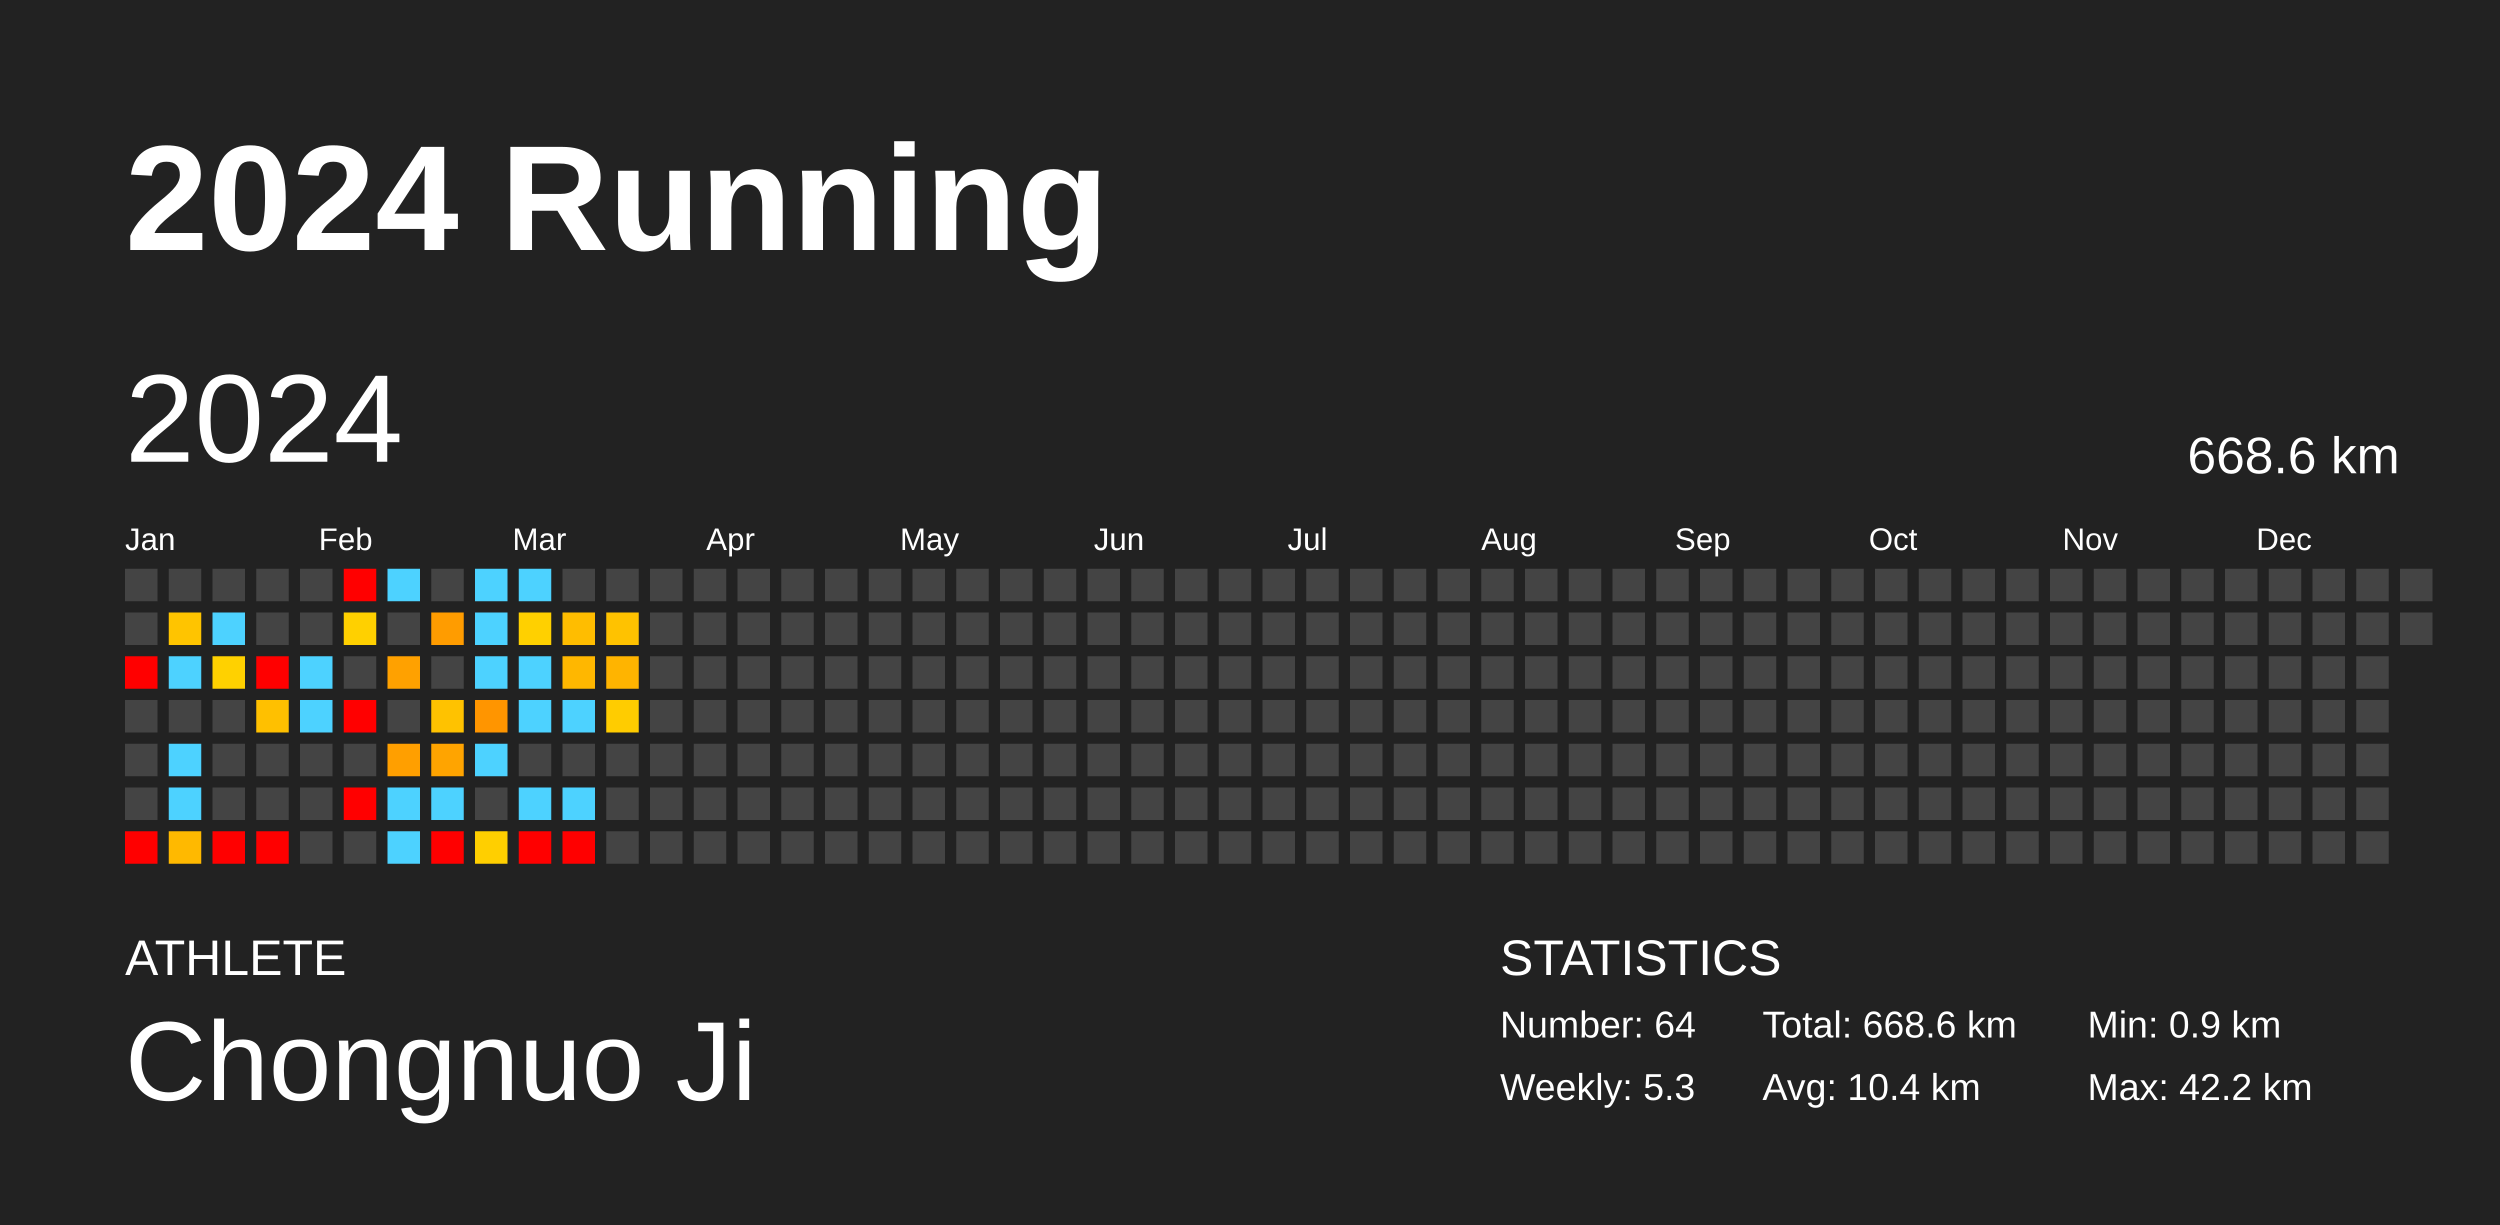
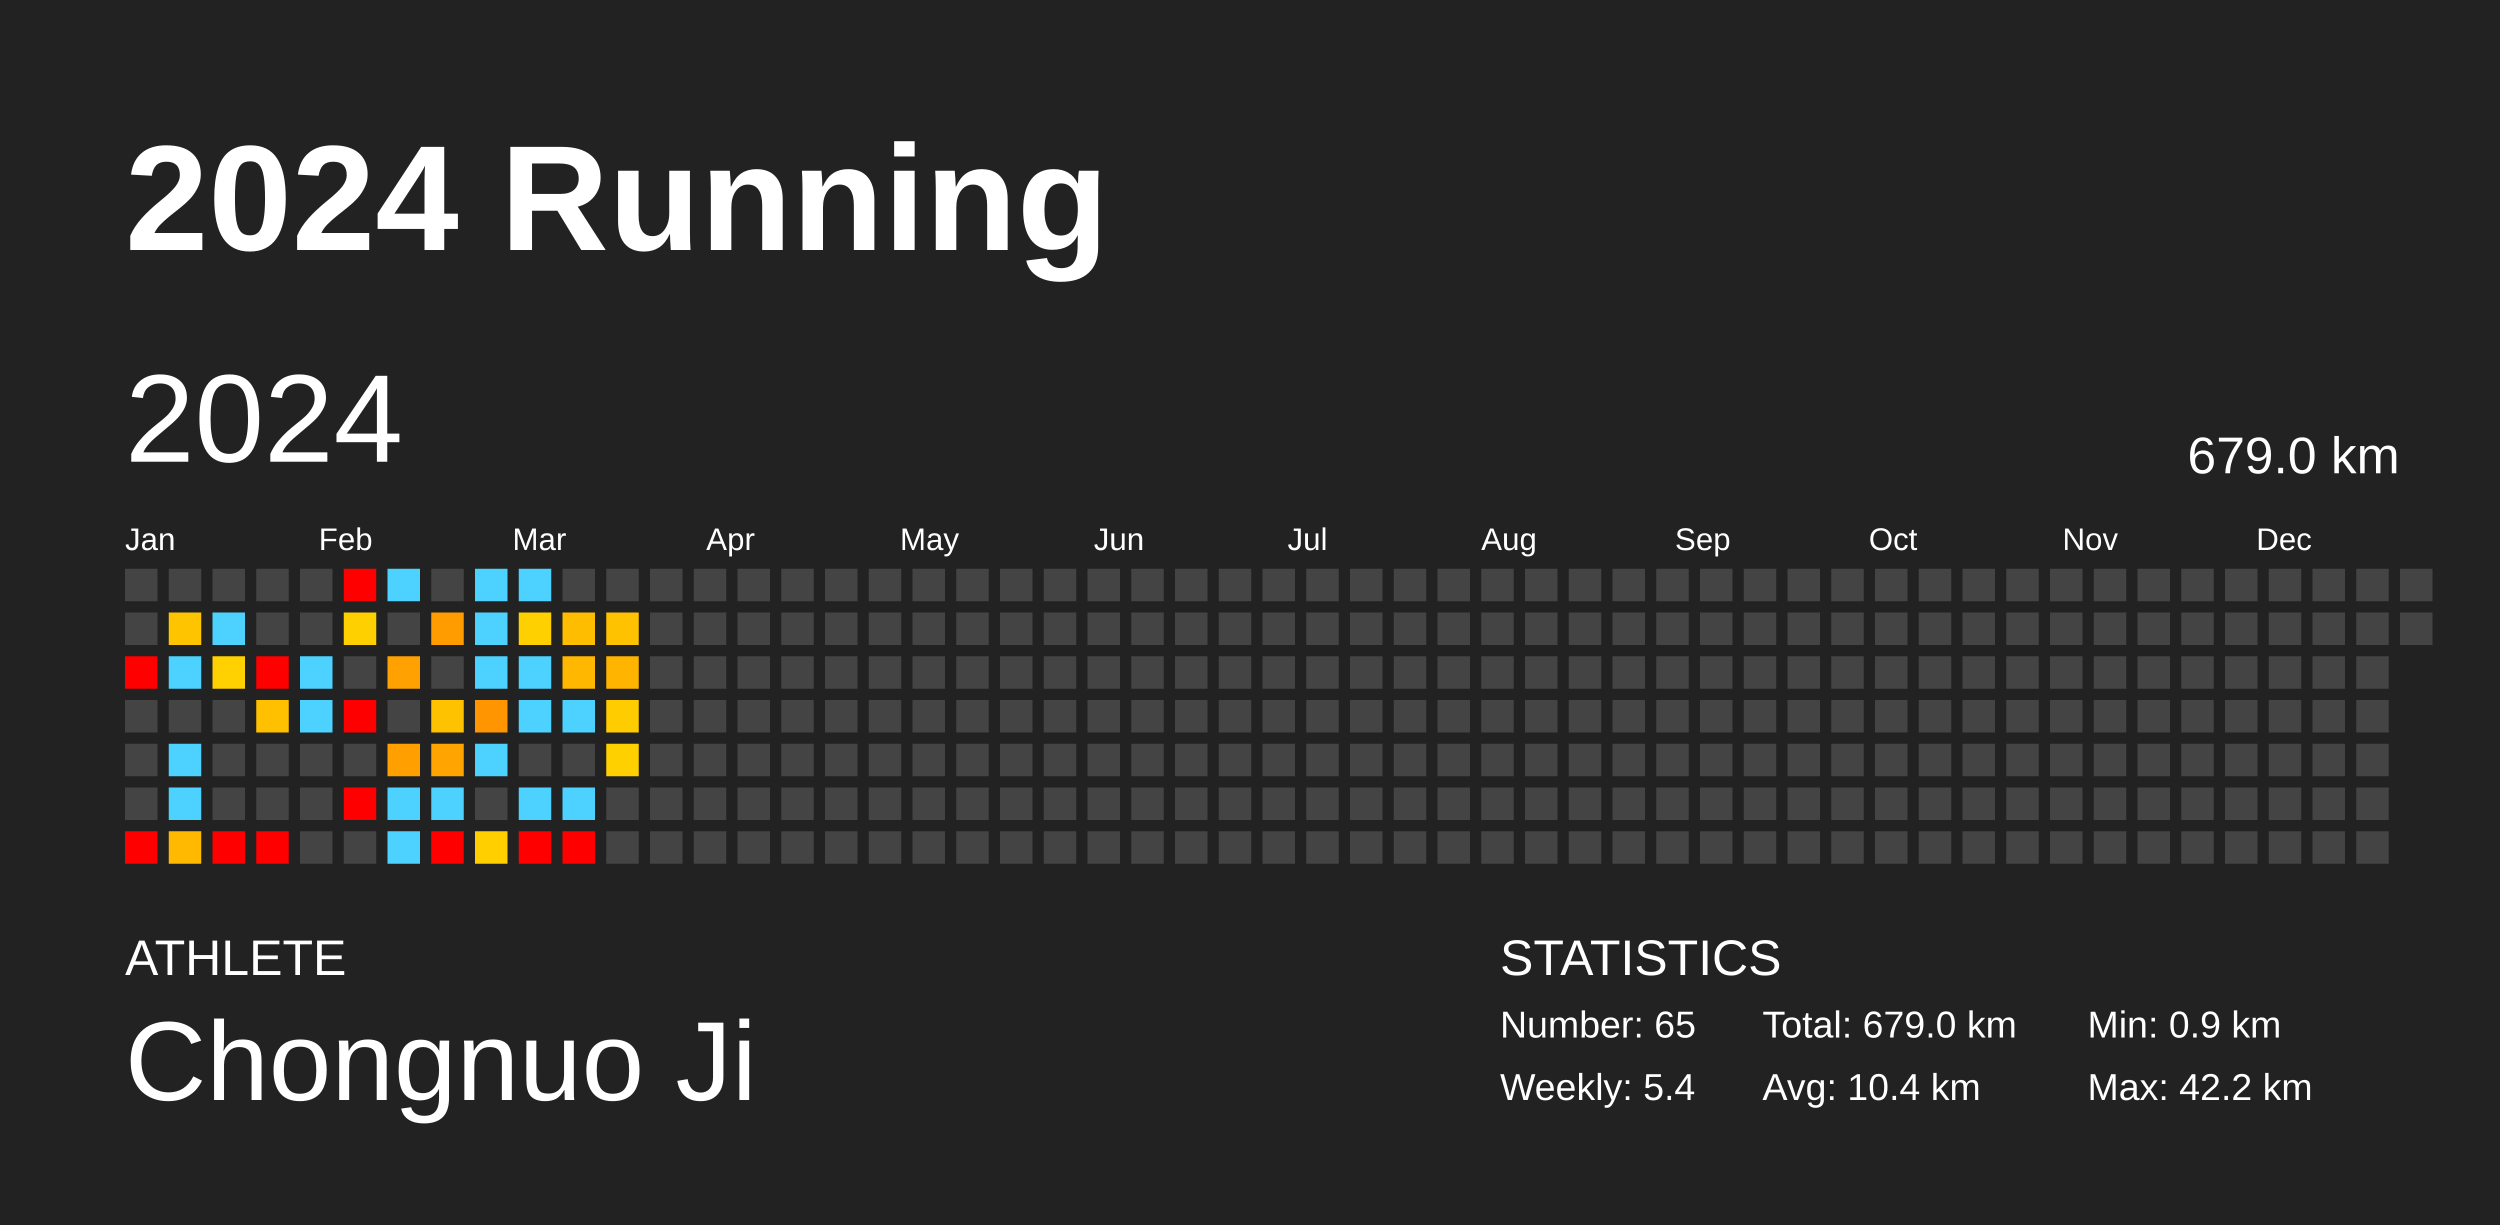
<svg xmlns="http://www.w3.org/2000/svg" baseProfile="full" height="98mm" version="1.1" viewBox="0,0,200,98" width="200mm">
  <defs />
  <rect fill="#222222" height="98" width="200" x="0" y="0" />
  <text fill="#FFFFFF" style="font-size:12px; font-family:Arial; font-weight:bold;" x="10" y="20">2024 Running</text>
  <text fill="#FFFFFF" style="font-size:4px; font-family:Arial" x="10" y="78">ATHLETE</text>
  <text fill="#FFFFFF" style="font-size:9px; font-family:Arial" x="10" y="88">Chongnuo Ji</text>
  <text fill="#FFFFFF" style="font-size:4px; font-family:Arial" x="120" y="78">STATISTICS</text>
-   <text fill="#FFFFFF" style="font-size:3px; font-family:Arial" x="120" y="83">Number: 64</text>
-   <text fill="#FFFFFF" style="font-size:3px; font-family:Arial" x="120" y="88">Weekly: 5.3</text>
-   <text fill="#FFFFFF" style="font-size:3px; font-family:Arial" x="141" y="83">Total: 668.6 km</text>
+   <text fill="#FFFFFF" style="font-size:3px; font-family:Arial" x="120" y="83">Number: 65</text>
+   <text fill="#FFFFFF" style="font-size:3px; font-family:Arial" x="120" y="88">Weekly: 5.4</text>
+   <text fill="#FFFFFF" style="font-size:3px; font-family:Arial" x="141" y="83">Total: 679.0 km</text>
  <text fill="#FFFFFF" style="font-size:3px; font-family:Arial" x="141" y="88">Avg: 10.4 km</text>
  <text fill="#FFFFFF" style="font-size:3px; font-family:Arial" x="167" y="83">Min: 0.9 km</text>
  <text fill="#FFFFFF" style="font-size:3px; font-family:Arial" x="167" y="88">Max: 42.2 km</text>
  <text dominant-baseline="hanging" fill="#FFFFFF" style="font-size:10.0px; font-family:Arial;" x="10" y="30">2024</text>
-   <text dominant-baseline="hanging" fill="#FFFFFF" style="font-size:4.125px; font-family:Arial;" x="175" y="35">668.6 km</text>
+   <text dominant-baseline="hanging" fill="#FFFFFF" style="font-size:4.125px; font-family:Arial;" x="175" y="35">679.0 km</text>
  <text fill="#FFFFFF" style="font-size:2.5px; font-family:Arial" x="10.0" y="44">Jan</text>
  <text fill="#FFFFFF" style="font-size:2.5px; font-family:Arial" x="25.5" y="44">Feb</text>
  <text fill="#FFFFFF" style="font-size:2.5px; font-family:Arial" x="41.0" y="44">Mar</text>
  <text fill="#FFFFFF" style="font-size:2.5px; font-family:Arial" x="56.5" y="44">Apr</text>
  <text fill="#FFFFFF" style="font-size:2.5px; font-family:Arial" x="72.0" y="44">May</text>
  <text fill="#FFFFFF" style="font-size:2.5px; font-family:Arial" x="87.5" y="44">Jun</text>
  <text fill="#FFFFFF" style="font-size:2.5px; font-family:Arial" x="103.0" y="44">Jul</text>
  <text fill="#FFFFFF" style="font-size:2.5px; font-family:Arial" x="118.5" y="44">Aug</text>
  <text fill="#FFFFFF" style="font-size:2.5px; font-family:Arial" x="134.0" y="44">Sep</text>
  <text fill="#FFFFFF" style="font-size:2.5px; font-family:Arial" x="149.5" y="44">Oct</text>
  <text fill="#FFFFFF" style="font-size:2.5px; font-family:Arial" x="165.0" y="44">Nov</text>
  <text fill="#FFFFFF" style="font-size:2.5px; font-family:Arial" x="180.5" y="44">Dec</text>
  <rect fill="#444444" height="2.6" width="2.6" x="10.0" y="45.5" />
  <rect fill="#444444" height="2.6" width="2.6" x="10.0" y="49.0" />
  <rect fill="red" height="2.6" width="2.6" x="10.0" y="52.5" />
  <rect fill="#444444" height="2.6" width="2.6" x="10.0" y="56.0" />
  <rect fill="#444444" height="2.6" width="2.6" x="10.0" y="59.5" />
  <rect fill="#444444" height="2.6" width="2.6" x="10.0" y="63.0" />
  <rect fill="red" height="2.6" width="2.6" x="10.0" y="66.5" />
  <rect fill="#444444" height="2.6" width="2.6" x="13.5" y="45.5" />
  <rect fill="#ffc400" height="2.6" width="2.6" x="13.5" y="49.0" />
  <rect fill="#4dd2ff" height="2.6" width="2.6" x="13.5" y="52.5" />
  <rect fill="#444444" height="2.6" width="2.6" x="13.5" y="56.0" />
  <rect fill="#4dd2ff" height="2.6" width="2.6" x="13.5" y="59.5" />
  <rect fill="#4dd2ff" height="2.6" width="2.6" x="13.5" y="63.0" />
  <rect fill="#ffb900" height="2.6" width="2.6" x="13.5" y="66.5" />
  <rect fill="#444444" height="2.6" width="2.6" x="17.0" y="45.5" />
  <rect fill="#4dd2ff" height="2.6" width="2.6" x="17.0" y="49.0" />
  <rect fill="#ffd100" height="2.6" width="2.6" x="17.0" y="52.5" />
  <rect fill="#444444" height="2.6" width="2.6" x="17.0" y="56.0" />
  <rect fill="#444444" height="2.6" width="2.6" x="17.0" y="59.5" />
  <rect fill="#444444" height="2.6" width="2.6" x="17.0" y="63.0" />
  <rect fill="red" height="2.6" width="2.6" x="17.0" y="66.5" />
  <rect fill="#444444" height="2.6" width="2.6" x="20.5" y="45.5" />
  <rect fill="#444444" height="2.6" width="2.6" x="20.5" y="49.0" />
  <rect fill="red" height="2.6" width="2.6" x="20.5" y="52.5" />
  <rect fill="#ffc000" height="2.6" width="2.6" x="20.5" y="56.0" />
  <rect fill="#444444" height="2.6" width="2.6" x="20.5" y="59.5" />
  <rect fill="#444444" height="2.6" width="2.6" x="20.5" y="63.0" />
  <rect fill="red" height="2.6" width="2.6" x="20.5" y="66.5" />
  <rect fill="#444444" height="2.6" width="2.6" x="24.0" y="45.5" />
  <rect fill="#444444" height="2.6" width="2.6" x="24.0" y="49.0" />
  <rect fill="#4dd2ff" height="2.6" width="2.6" x="24.0" y="52.5" />
  <rect fill="#4dd2ff" height="2.6" width="2.6" x="24.0" y="56.0" />
  <rect fill="#444444" height="2.6" width="2.6" x="24.0" y="59.5" />
  <rect fill="#444444" height="2.6" width="2.6" x="24.0" y="63.0" />
  <rect fill="#444444" height="2.6" width="2.6" x="24.0" y="66.5" />
  <rect fill="red" height="2.6" width="2.6" x="27.5" y="45.5" />
  <rect fill="#ffd000" height="2.6" width="2.6" x="27.5" y="49.0" />
  <rect fill="#444444" height="2.6" width="2.6" x="27.5" y="52.5" />
  <rect fill="red" height="2.6" width="2.6" x="27.5" y="56.0" />
  <rect fill="#444444" height="2.6" width="2.6" x="27.5" y="59.5" />
  <rect fill="red" height="2.6" width="2.6" x="27.5" y="63.0" />
  <rect fill="#444444" height="2.6" width="2.6" x="27.5" y="66.5" />
  <rect fill="#4dd2ff" height="2.6" width="2.6" x="31.0" y="45.5" />
  <rect fill="#444444" height="2.6" width="2.6" x="31.0" y="49.0" />
  <rect fill="#ffa100" height="2.6" width="2.6" x="31.0" y="52.5" />
  <rect fill="#444444" height="2.6" width="2.6" x="31.0" y="56.0" />
  <rect fill="#ff9f00" height="2.6" width="2.6" x="31.0" y="59.5" />
  <rect fill="#4dd2ff" height="2.6" width="2.6" x="31.0" y="63.0" />
  <rect fill="#4dd2ff" height="2.6" width="2.6" x="31.0" y="66.5" />
  <rect fill="#444444" height="2.6" width="2.6" x="34.5" y="45.5" />
  <rect fill="#ff9c00" height="2.6" width="2.6" x="34.5" y="49.0" />
  <rect fill="#444444" height="2.6" width="2.6" x="34.5" y="52.5" />
  <rect fill="#ffc200" height="2.6" width="2.6" x="34.5" y="56.0" />
  <rect fill="#ffa400" height="2.6" width="2.6" x="34.5" y="59.5" />
  <rect fill="#4dd2ff" height="2.6" width="2.6" x="34.5" y="63.0" />
  <rect fill="red" height="2.6" width="2.6" x="34.5" y="66.5" />
  <rect fill="#4dd2ff" height="2.6" width="2.6" x="38.0" y="45.5" />
  <rect fill="#4dd2ff" height="2.6" width="2.6" x="38.0" y="49.0" />
  <rect fill="#4dd2ff" height="2.6" width="2.6" x="38.0" y="52.5" />
  <rect fill="#ff9500" height="2.6" width="2.6" x="38.0" y="56.0" />
  <rect fill="#4dd2ff" height="2.6" width="2.6" x="38.0" y="59.5" />
  <rect fill="#444444" height="2.6" width="2.6" x="38.0" y="63.0" />
  <rect fill="#ffcf00" height="2.6" width="2.6" x="38.0" y="66.5" />
  <rect fill="#4dd2ff" height="2.6" width="2.6" x="41.5" y="45.5" />
  <rect fill="#ffd000" height="2.6" width="2.6" x="41.5" y="49.0" />
  <rect fill="#4dd2ff" height="2.6" width="2.6" x="41.5" y="52.5" />
  <rect fill="#4dd2ff" height="2.6" width="2.6" x="41.5" y="56.0" />
  <rect fill="#444444" height="2.6" width="2.6" x="41.5" y="59.5" />
  <rect fill="#4dd2ff" height="2.6" width="2.6" x="41.5" y="63.0" />
  <rect fill="red" height="2.6" width="2.6" x="41.5" y="66.5" />
  <rect fill="#444444" height="2.6" width="2.6" x="45.0" y="45.5" />
  <rect fill="#ffbd00" height="2.6" width="2.6" x="45.0" y="49.0" />
  <rect fill="#ffb700" height="2.6" width="2.6" x="45.0" y="52.5" />
  <rect fill="#4dd2ff" height="2.6" width="2.6" x="45.0" y="56.0" />
  <rect fill="#444444" height="2.6" width="2.6" x="45.0" y="59.5" />
  <rect fill="#4dd2ff" height="2.6" width="2.6" x="45.0" y="63.0" />
  <rect fill="red" height="2.6" width="2.6" x="45.0" y="66.5" />
  <rect fill="#444444" height="2.6" width="2.6" x="48.5" y="45.5" />
  <rect fill="#ffc200" height="2.6" width="2.6" x="48.5" y="49.0" />
  <rect fill="#ffb400" height="2.6" width="2.6" x="48.5" y="52.5" />
  <rect fill="#ffcc00" height="2.6" width="2.6" x="48.5" y="56.0" />
-   <rect fill="#444444" height="2.6" width="2.6" x="48.5" y="59.5" />
+   <rect fill="#ffd000" height="2.6" width="2.6" x="48.5" y="59.5" />
  <rect fill="#444444" height="2.6" width="2.6" x="48.5" y="63.0" />
  <rect fill="#444444" height="2.6" width="2.6" x="48.5" y="66.5" />
  <rect fill="#444444" height="2.6" width="2.6" x="52.0" y="45.5" />
  <rect fill="#444444" height="2.6" width="2.6" x="52.0" y="49.0" />
  <rect fill="#444444" height="2.6" width="2.6" x="52.0" y="52.5" />
  <rect fill="#444444" height="2.6" width="2.6" x="52.0" y="56.0" />
  <rect fill="#444444" height="2.6" width="2.6" x="52.0" y="59.5" />
  <rect fill="#444444" height="2.6" width="2.6" x="52.0" y="63.0" />
  <rect fill="#444444" height="2.6" width="2.6" x="52.0" y="66.5" />
  <rect fill="#444444" height="2.6" width="2.6" x="55.5" y="45.5" />
  <rect fill="#444444" height="2.6" width="2.6" x="55.5" y="49.0" />
  <rect fill="#444444" height="2.6" width="2.6" x="55.5" y="52.5" />
  <rect fill="#444444" height="2.6" width="2.6" x="55.5" y="56.0" />
  <rect fill="#444444" height="2.6" width="2.6" x="55.5" y="59.5" />
  <rect fill="#444444" height="2.6" width="2.6" x="55.5" y="63.0" />
  <rect fill="#444444" height="2.6" width="2.6" x="55.5" y="66.5" />
  <rect fill="#444444" height="2.6" width="2.6" x="59.0" y="45.5" />
  <rect fill="#444444" height="2.6" width="2.6" x="59.0" y="49.0" />
  <rect fill="#444444" height="2.6" width="2.6" x="59.0" y="52.5" />
  <rect fill="#444444" height="2.6" width="2.6" x="59.0" y="56.0" />
  <rect fill="#444444" height="2.6" width="2.6" x="59.0" y="59.5" />
  <rect fill="#444444" height="2.6" width="2.6" x="59.0" y="63.0" />
  <rect fill="#444444" height="2.6" width="2.6" x="59.0" y="66.5" />
  <rect fill="#444444" height="2.6" width="2.6" x="62.5" y="45.5" />
  <rect fill="#444444" height="2.6" width="2.6" x="62.5" y="49.0" />
  <rect fill="#444444" height="2.6" width="2.6" x="62.5" y="52.5" />
  <rect fill="#444444" height="2.6" width="2.6" x="62.5" y="56.0" />
  <rect fill="#444444" height="2.6" width="2.6" x="62.5" y="59.5" />
  <rect fill="#444444" height="2.6" width="2.6" x="62.5" y="63.0" />
  <rect fill="#444444" height="2.6" width="2.6" x="62.5" y="66.5" />
  <rect fill="#444444" height="2.6" width="2.6" x="66.0" y="45.5" />
  <rect fill="#444444" height="2.6" width="2.6" x="66.0" y="49.0" />
  <rect fill="#444444" height="2.6" width="2.6" x="66.0" y="52.5" />
  <rect fill="#444444" height="2.6" width="2.6" x="66.0" y="56.0" />
  <rect fill="#444444" height="2.6" width="2.6" x="66.0" y="59.5" />
  <rect fill="#444444" height="2.6" width="2.6" x="66.0" y="63.0" />
  <rect fill="#444444" height="2.6" width="2.6" x="66.0" y="66.5" />
  <rect fill="#444444" height="2.6" width="2.6" x="69.5" y="45.5" />
  <rect fill="#444444" height="2.6" width="2.6" x="69.5" y="49.0" />
  <rect fill="#444444" height="2.6" width="2.6" x="69.5" y="52.5" />
  <rect fill="#444444" height="2.6" width="2.6" x="69.5" y="56.0" />
  <rect fill="#444444" height="2.6" width="2.6" x="69.5" y="59.5" />
  <rect fill="#444444" height="2.6" width="2.6" x="69.5" y="63.0" />
  <rect fill="#444444" height="2.6" width="2.6" x="69.5" y="66.5" />
  <rect fill="#444444" height="2.6" width="2.6" x="73.0" y="45.5" />
  <rect fill="#444444" height="2.6" width="2.6" x="73.0" y="49.0" />
  <rect fill="#444444" height="2.6" width="2.6" x="73.0" y="52.5" />
  <rect fill="#444444" height="2.6" width="2.6" x="73.0" y="56.0" />
  <rect fill="#444444" height="2.6" width="2.6" x="73.0" y="59.5" />
  <rect fill="#444444" height="2.6" width="2.6" x="73.0" y="63.0" />
  <rect fill="#444444" height="2.6" width="2.6" x="73.0" y="66.5" />
  <rect fill="#444444" height="2.6" width="2.6" x="76.5" y="45.5" />
  <rect fill="#444444" height="2.6" width="2.6" x="76.5" y="49.0" />
  <rect fill="#444444" height="2.6" width="2.6" x="76.5" y="52.5" />
  <rect fill="#444444" height="2.6" width="2.6" x="76.5" y="56.0" />
  <rect fill="#444444" height="2.6" width="2.6" x="76.5" y="59.5" />
  <rect fill="#444444" height="2.6" width="2.6" x="76.5" y="63.0" />
  <rect fill="#444444" height="2.6" width="2.6" x="76.5" y="66.5" />
  <rect fill="#444444" height="2.6" width="2.6" x="80.0" y="45.5" />
  <rect fill="#444444" height="2.6" width="2.6" x="80.0" y="49.0" />
  <rect fill="#444444" height="2.6" width="2.6" x="80.0" y="52.5" />
  <rect fill="#444444" height="2.6" width="2.6" x="80.0" y="56.0" />
  <rect fill="#444444" height="2.6" width="2.6" x="80.0" y="59.5" />
  <rect fill="#444444" height="2.6" width="2.6" x="80.0" y="63.0" />
  <rect fill="#444444" height="2.6" width="2.6" x="80.0" y="66.5" />
  <rect fill="#444444" height="2.6" width="2.6" x="83.5" y="45.5" />
  <rect fill="#444444" height="2.6" width="2.6" x="83.5" y="49.0" />
  <rect fill="#444444" height="2.6" width="2.6" x="83.5" y="52.5" />
  <rect fill="#444444" height="2.6" width="2.6" x="83.5" y="56.0" />
  <rect fill="#444444" height="2.6" width="2.6" x="83.5" y="59.5" />
  <rect fill="#444444" height="2.6" width="2.6" x="83.5" y="63.0" />
  <rect fill="#444444" height="2.6" width="2.6" x="83.5" y="66.5" />
  <rect fill="#444444" height="2.6" width="2.6" x="87.0" y="45.5" />
  <rect fill="#444444" height="2.6" width="2.6" x="87.0" y="49.0" />
  <rect fill="#444444" height="2.6" width="2.6" x="87.0" y="52.5" />
  <rect fill="#444444" height="2.6" width="2.6" x="87.0" y="56.0" />
  <rect fill="#444444" height="2.6" width="2.6" x="87.0" y="59.5" />
  <rect fill="#444444" height="2.6" width="2.6" x="87.0" y="63.0" />
  <rect fill="#444444" height="2.6" width="2.6" x="87.0" y="66.5" />
  <rect fill="#444444" height="2.6" width="2.6" x="90.5" y="45.5" />
  <rect fill="#444444" height="2.6" width="2.6" x="90.5" y="49.0" />
  <rect fill="#444444" height="2.6" width="2.6" x="90.5" y="52.5" />
  <rect fill="#444444" height="2.6" width="2.6" x="90.5" y="56.0" />
  <rect fill="#444444" height="2.6" width="2.6" x="90.5" y="59.5" />
  <rect fill="#444444" height="2.6" width="2.6" x="90.5" y="63.0" />
  <rect fill="#444444" height="2.6" width="2.6" x="90.5" y="66.5" />
  <rect fill="#444444" height="2.6" width="2.6" x="94.0" y="45.5" />
  <rect fill="#444444" height="2.6" width="2.6" x="94.0" y="49.0" />
  <rect fill="#444444" height="2.6" width="2.6" x="94.0" y="52.5" />
  <rect fill="#444444" height="2.6" width="2.6" x="94.0" y="56.0" />
  <rect fill="#444444" height="2.6" width="2.6" x="94.0" y="59.5" />
  <rect fill="#444444" height="2.6" width="2.6" x="94.0" y="63.0" />
  <rect fill="#444444" height="2.6" width="2.6" x="94.0" y="66.5" />
  <rect fill="#444444" height="2.6" width="2.6" x="97.5" y="45.5" />
  <rect fill="#444444" height="2.6" width="2.6" x="97.5" y="49.0" />
  <rect fill="#444444" height="2.6" width="2.6" x="97.5" y="52.5" />
  <rect fill="#444444" height="2.6" width="2.6" x="97.5" y="56.0" />
  <rect fill="#444444" height="2.6" width="2.6" x="97.5" y="59.5" />
  <rect fill="#444444" height="2.6" width="2.6" x="97.5" y="63.0" />
  <rect fill="#444444" height="2.6" width="2.6" x="97.5" y="66.5" />
  <rect fill="#444444" height="2.6" width="2.6" x="101.0" y="45.5" />
  <rect fill="#444444" height="2.6" width="2.6" x="101.0" y="49.0" />
  <rect fill="#444444" height="2.6" width="2.6" x="101.0" y="52.5" />
  <rect fill="#444444" height="2.6" width="2.6" x="101.0" y="56.0" />
  <rect fill="#444444" height="2.6" width="2.6" x="101.0" y="59.5" />
  <rect fill="#444444" height="2.6" width="2.6" x="101.0" y="63.0" />
  <rect fill="#444444" height="2.6" width="2.6" x="101.0" y="66.5" />
  <rect fill="#444444" height="2.6" width="2.6" x="104.5" y="45.5" />
  <rect fill="#444444" height="2.6" width="2.6" x="104.5" y="49.0" />
  <rect fill="#444444" height="2.6" width="2.6" x="104.5" y="52.5" />
  <rect fill="#444444" height="2.6" width="2.6" x="104.5" y="56.0" />
  <rect fill="#444444" height="2.6" width="2.6" x="104.5" y="59.5" />
  <rect fill="#444444" height="2.6" width="2.6" x="104.5" y="63.0" />
  <rect fill="#444444" height="2.6" width="2.6" x="104.5" y="66.5" />
  <rect fill="#444444" height="2.6" width="2.6" x="108.0" y="45.5" />
  <rect fill="#444444" height="2.6" width="2.6" x="108.0" y="49.0" />
  <rect fill="#444444" height="2.6" width="2.6" x="108.0" y="52.5" />
  <rect fill="#444444" height="2.6" width="2.6" x="108.0" y="56.0" />
  <rect fill="#444444" height="2.6" width="2.6" x="108.0" y="59.5" />
  <rect fill="#444444" height="2.6" width="2.6" x="108.0" y="63.0" />
  <rect fill="#444444" height="2.6" width="2.6" x="108.0" y="66.5" />
  <rect fill="#444444" height="2.6" width="2.6" x="111.5" y="45.5" />
  <rect fill="#444444" height="2.6" width="2.6" x="111.5" y="49.0" />
  <rect fill="#444444" height="2.6" width="2.6" x="111.5" y="52.5" />
  <rect fill="#444444" height="2.6" width="2.6" x="111.5" y="56.0" />
  <rect fill="#444444" height="2.6" width="2.6" x="111.5" y="59.5" />
  <rect fill="#444444" height="2.6" width="2.6" x="111.5" y="63.0" />
  <rect fill="#444444" height="2.6" width="2.6" x="111.5" y="66.5" />
  <rect fill="#444444" height="2.6" width="2.6" x="115.0" y="45.5" />
  <rect fill="#444444" height="2.6" width="2.6" x="115.0" y="49.0" />
  <rect fill="#444444" height="2.6" width="2.6" x="115.0" y="52.5" />
  <rect fill="#444444" height="2.6" width="2.6" x="115.0" y="56.0" />
  <rect fill="#444444" height="2.6" width="2.6" x="115.0" y="59.5" />
  <rect fill="#444444" height="2.6" width="2.6" x="115.0" y="63.0" />
  <rect fill="#444444" height="2.6" width="2.6" x="115.0" y="66.5" />
  <rect fill="#444444" height="2.6" width="2.6" x="118.5" y="45.5" />
  <rect fill="#444444" height="2.6" width="2.6" x="118.5" y="49.0" />
  <rect fill="#444444" height="2.6" width="2.6" x="118.5" y="52.5" />
  <rect fill="#444444" height="2.6" width="2.6" x="118.5" y="56.0" />
  <rect fill="#444444" height="2.6" width="2.6" x="118.5" y="59.5" />
  <rect fill="#444444" height="2.6" width="2.6" x="118.5" y="63.0" />
  <rect fill="#444444" height="2.6" width="2.6" x="118.5" y="66.5" />
  <rect fill="#444444" height="2.6" width="2.6" x="122.0" y="45.5" />
  <rect fill="#444444" height="2.6" width="2.6" x="122.0" y="49.0" />
  <rect fill="#444444" height="2.6" width="2.6" x="122.0" y="52.5" />
  <rect fill="#444444" height="2.6" width="2.6" x="122.0" y="56.0" />
  <rect fill="#444444" height="2.6" width="2.6" x="122.0" y="59.5" />
  <rect fill="#444444" height="2.6" width="2.6" x="122.0" y="63.0" />
  <rect fill="#444444" height="2.6" width="2.6" x="122.0" y="66.5" />
  <rect fill="#444444" height="2.6" width="2.6" x="125.5" y="45.5" />
  <rect fill="#444444" height="2.6" width="2.6" x="125.5" y="49.0" />
  <rect fill="#444444" height="2.6" width="2.6" x="125.5" y="52.5" />
  <rect fill="#444444" height="2.6" width="2.6" x="125.5" y="56.0" />
  <rect fill="#444444" height="2.6" width="2.6" x="125.5" y="59.5" />
  <rect fill="#444444" height="2.6" width="2.6" x="125.5" y="63.0" />
  <rect fill="#444444" height="2.6" width="2.6" x="125.5" y="66.5" />
  <rect fill="#444444" height="2.6" width="2.6" x="129.0" y="45.5" />
  <rect fill="#444444" height="2.6" width="2.6" x="129.0" y="49.0" />
  <rect fill="#444444" height="2.6" width="2.6" x="129.0" y="52.5" />
  <rect fill="#444444" height="2.6" width="2.6" x="129.0" y="56.0" />
  <rect fill="#444444" height="2.6" width="2.6" x="129.0" y="59.5" />
  <rect fill="#444444" height="2.6" width="2.6" x="129.0" y="63.0" />
  <rect fill="#444444" height="2.6" width="2.6" x="129.0" y="66.5" />
  <rect fill="#444444" height="2.6" width="2.6" x="132.5" y="45.5" />
  <rect fill="#444444" height="2.6" width="2.6" x="132.5" y="49.0" />
  <rect fill="#444444" height="2.6" width="2.6" x="132.5" y="52.5" />
  <rect fill="#444444" height="2.6" width="2.6" x="132.5" y="56.0" />
  <rect fill="#444444" height="2.6" width="2.6" x="132.5" y="59.5" />
  <rect fill="#444444" height="2.6" width="2.6" x="132.5" y="63.0" />
  <rect fill="#444444" height="2.6" width="2.6" x="132.5" y="66.5" />
  <rect fill="#444444" height="2.6" width="2.6" x="136.0" y="45.5" />
  <rect fill="#444444" height="2.6" width="2.6" x="136.0" y="49.0" />
  <rect fill="#444444" height="2.6" width="2.6" x="136.0" y="52.5" />
  <rect fill="#444444" height="2.6" width="2.6" x="136.0" y="56.0" />
  <rect fill="#444444" height="2.6" width="2.6" x="136.0" y="59.5" />
  <rect fill="#444444" height="2.6" width="2.6" x="136.0" y="63.0" />
  <rect fill="#444444" height="2.6" width="2.6" x="136.0" y="66.5" />
  <rect fill="#444444" height="2.6" width="2.6" x="139.5" y="45.5" />
  <rect fill="#444444" height="2.6" width="2.6" x="139.5" y="49.0" />
  <rect fill="#444444" height="2.6" width="2.6" x="139.5" y="52.5" />
  <rect fill="#444444" height="2.6" width="2.6" x="139.5" y="56.0" />
  <rect fill="#444444" height="2.6" width="2.6" x="139.5" y="59.5" />
  <rect fill="#444444" height="2.6" width="2.6" x="139.5" y="63.0" />
  <rect fill="#444444" height="2.6" width="2.6" x="139.5" y="66.5" />
  <rect fill="#444444" height="2.6" width="2.6" x="143.0" y="45.5" />
  <rect fill="#444444" height="2.6" width="2.6" x="143.0" y="49.0" />
  <rect fill="#444444" height="2.6" width="2.6" x="143.0" y="52.5" />
  <rect fill="#444444" height="2.6" width="2.6" x="143.0" y="56.0" />
  <rect fill="#444444" height="2.6" width="2.6" x="143.0" y="59.5" />
  <rect fill="#444444" height="2.6" width="2.6" x="143.0" y="63.0" />
  <rect fill="#444444" height="2.6" width="2.6" x="143.0" y="66.5" />
  <rect fill="#444444" height="2.6" width="2.6" x="146.5" y="45.5" />
  <rect fill="#444444" height="2.6" width="2.6" x="146.5" y="49.0" />
  <rect fill="#444444" height="2.6" width="2.6" x="146.5" y="52.5" />
  <rect fill="#444444" height="2.6" width="2.6" x="146.5" y="56.0" />
  <rect fill="#444444" height="2.6" width="2.6" x="146.5" y="59.5" />
  <rect fill="#444444" height="2.6" width="2.6" x="146.5" y="63.0" />
  <rect fill="#444444" height="2.6" width="2.6" x="146.5" y="66.5" />
  <rect fill="#444444" height="2.6" width="2.6" x="150.0" y="45.5" />
  <rect fill="#444444" height="2.6" width="2.6" x="150.0" y="49.0" />
  <rect fill="#444444" height="2.6" width="2.6" x="150.0" y="52.5" />
  <rect fill="#444444" height="2.6" width="2.6" x="150.0" y="56.0" />
  <rect fill="#444444" height="2.6" width="2.6" x="150.0" y="59.5" />
  <rect fill="#444444" height="2.6" width="2.6" x="150.0" y="63.0" />
  <rect fill="#444444" height="2.6" width="2.6" x="150.0" y="66.5" />
  <rect fill="#444444" height="2.6" width="2.6" x="153.5" y="45.5" />
  <rect fill="#444444" height="2.6" width="2.6" x="153.5" y="49.0" />
  <rect fill="#444444" height="2.6" width="2.6" x="153.5" y="52.5" />
  <rect fill="#444444" height="2.6" width="2.6" x="153.5" y="56.0" />
  <rect fill="#444444" height="2.6" width="2.6" x="153.5" y="59.5" />
  <rect fill="#444444" height="2.6" width="2.6" x="153.5" y="63.0" />
  <rect fill="#444444" height="2.6" width="2.6" x="153.5" y="66.5" />
  <rect fill="#444444" height="2.6" width="2.6" x="157.0" y="45.5" />
  <rect fill="#444444" height="2.6" width="2.6" x="157.0" y="49.0" />
  <rect fill="#444444" height="2.6" width="2.6" x="157.0" y="52.5" />
  <rect fill="#444444" height="2.6" width="2.6" x="157.0" y="56.0" />
  <rect fill="#444444" height="2.6" width="2.6" x="157.0" y="59.5" />
  <rect fill="#444444" height="2.6" width="2.6" x="157.0" y="63.0" />
  <rect fill="#444444" height="2.6" width="2.6" x="157.0" y="66.5" />
  <rect fill="#444444" height="2.6" width="2.6" x="160.5" y="45.5" />
  <rect fill="#444444" height="2.6" width="2.6" x="160.5" y="49.0" />
  <rect fill="#444444" height="2.6" width="2.6" x="160.5" y="52.5" />
  <rect fill="#444444" height="2.6" width="2.6" x="160.5" y="56.0" />
  <rect fill="#444444" height="2.6" width="2.6" x="160.5" y="59.5" />
  <rect fill="#444444" height="2.6" width="2.6" x="160.5" y="63.0" />
  <rect fill="#444444" height="2.6" width="2.6" x="160.5" y="66.5" />
  <rect fill="#444444" height="2.6" width="2.6" x="164.0" y="45.5" />
  <rect fill="#444444" height="2.6" width="2.6" x="164.0" y="49.0" />
  <rect fill="#444444" height="2.6" width="2.6" x="164.0" y="52.5" />
  <rect fill="#444444" height="2.6" width="2.6" x="164.0" y="56.0" />
  <rect fill="#444444" height="2.6" width="2.6" x="164.0" y="59.5" />
  <rect fill="#444444" height="2.6" width="2.6" x="164.0" y="63.0" />
  <rect fill="#444444" height="2.6" width="2.6" x="164.0" y="66.5" />
  <rect fill="#444444" height="2.6" width="2.6" x="167.5" y="45.5" />
  <rect fill="#444444" height="2.6" width="2.6" x="167.5" y="49.0" />
  <rect fill="#444444" height="2.6" width="2.6" x="167.5" y="52.5" />
  <rect fill="#444444" height="2.6" width="2.6" x="167.5" y="56.0" />
  <rect fill="#444444" height="2.6" width="2.6" x="167.5" y="59.5" />
  <rect fill="#444444" height="2.6" width="2.6" x="167.5" y="63.0" />
  <rect fill="#444444" height="2.6" width="2.6" x="167.5" y="66.5" />
  <rect fill="#444444" height="2.6" width="2.6" x="171.0" y="45.5" />
  <rect fill="#444444" height="2.6" width="2.6" x="171.0" y="49.0" />
  <rect fill="#444444" height="2.6" width="2.6" x="171.0" y="52.5" />
  <rect fill="#444444" height="2.6" width="2.6" x="171.0" y="56.0" />
  <rect fill="#444444" height="2.6" width="2.6" x="171.0" y="59.5" />
  <rect fill="#444444" height="2.6" width="2.6" x="171.0" y="63.0" />
  <rect fill="#444444" height="2.6" width="2.6" x="171.0" y="66.5" />
  <rect fill="#444444" height="2.6" width="2.6" x="174.5" y="45.5" />
  <rect fill="#444444" height="2.6" width="2.6" x="174.5" y="49.0" />
  <rect fill="#444444" height="2.6" width="2.6" x="174.5" y="52.5" />
  <rect fill="#444444" height="2.6" width="2.6" x="174.5" y="56.0" />
  <rect fill="#444444" height="2.6" width="2.6" x="174.5" y="59.5" />
  <rect fill="#444444" height="2.6" width="2.6" x="174.5" y="63.0" />
  <rect fill="#444444" height="2.6" width="2.6" x="174.5" y="66.5" />
  <rect fill="#444444" height="2.6" width="2.6" x="178.0" y="45.5" />
  <rect fill="#444444" height="2.6" width="2.6" x="178.0" y="49.0" />
  <rect fill="#444444" height="2.6" width="2.6" x="178.0" y="52.5" />
  <rect fill="#444444" height="2.6" width="2.6" x="178.0" y="56.0" />
  <rect fill="#444444" height="2.6" width="2.6" x="178.0" y="59.5" />
  <rect fill="#444444" height="2.6" width="2.6" x="178.0" y="63.0" />
  <rect fill="#444444" height="2.6" width="2.6" x="178.0" y="66.5" />
  <rect fill="#444444" height="2.6" width="2.6" x="181.5" y="45.5" />
  <rect fill="#444444" height="2.6" width="2.6" x="181.5" y="49.0" />
  <rect fill="#444444" height="2.6" width="2.6" x="181.5" y="52.5" />
  <rect fill="#444444" height="2.6" width="2.6" x="181.5" y="56.0" />
  <rect fill="#444444" height="2.6" width="2.6" x="181.5" y="59.5" />
  <rect fill="#444444" height="2.6" width="2.6" x="181.5" y="63.0" />
  <rect fill="#444444" height="2.6" width="2.6" x="181.5" y="66.5" />
  <rect fill="#444444" height="2.6" width="2.6" x="185.0" y="45.5" />
  <rect fill="#444444" height="2.6" width="2.6" x="185.0" y="49.0" />
  <rect fill="#444444" height="2.6" width="2.6" x="185.0" y="52.5" />
  <rect fill="#444444" height="2.6" width="2.6" x="185.0" y="56.0" />
  <rect fill="#444444" height="2.6" width="2.6" x="185.0" y="59.5" />
  <rect fill="#444444" height="2.6" width="2.6" x="185.0" y="63.0" />
  <rect fill="#444444" height="2.6" width="2.6" x="185.0" y="66.5" />
  <rect fill="#444444" height="2.6" width="2.6" x="188.5" y="45.5" />
  <rect fill="#444444" height="2.6" width="2.6" x="188.5" y="49.0" />
  <rect fill="#444444" height="2.6" width="2.6" x="188.5" y="52.5" />
  <rect fill="#444444" height="2.6" width="2.6" x="188.5" y="56.0" />
  <rect fill="#444444" height="2.6" width="2.6" x="188.5" y="59.5" />
  <rect fill="#444444" height="2.6" width="2.6" x="188.5" y="63.0" />
  <rect fill="#444444" height="2.6" width="2.6" x="188.5" y="66.5" />
  <rect fill="#444444" height="2.6" width="2.6" x="192.0" y="45.5" />
  <rect fill="#444444" height="2.6" width="2.6" x="192.0" y="49.0" />
</svg>
